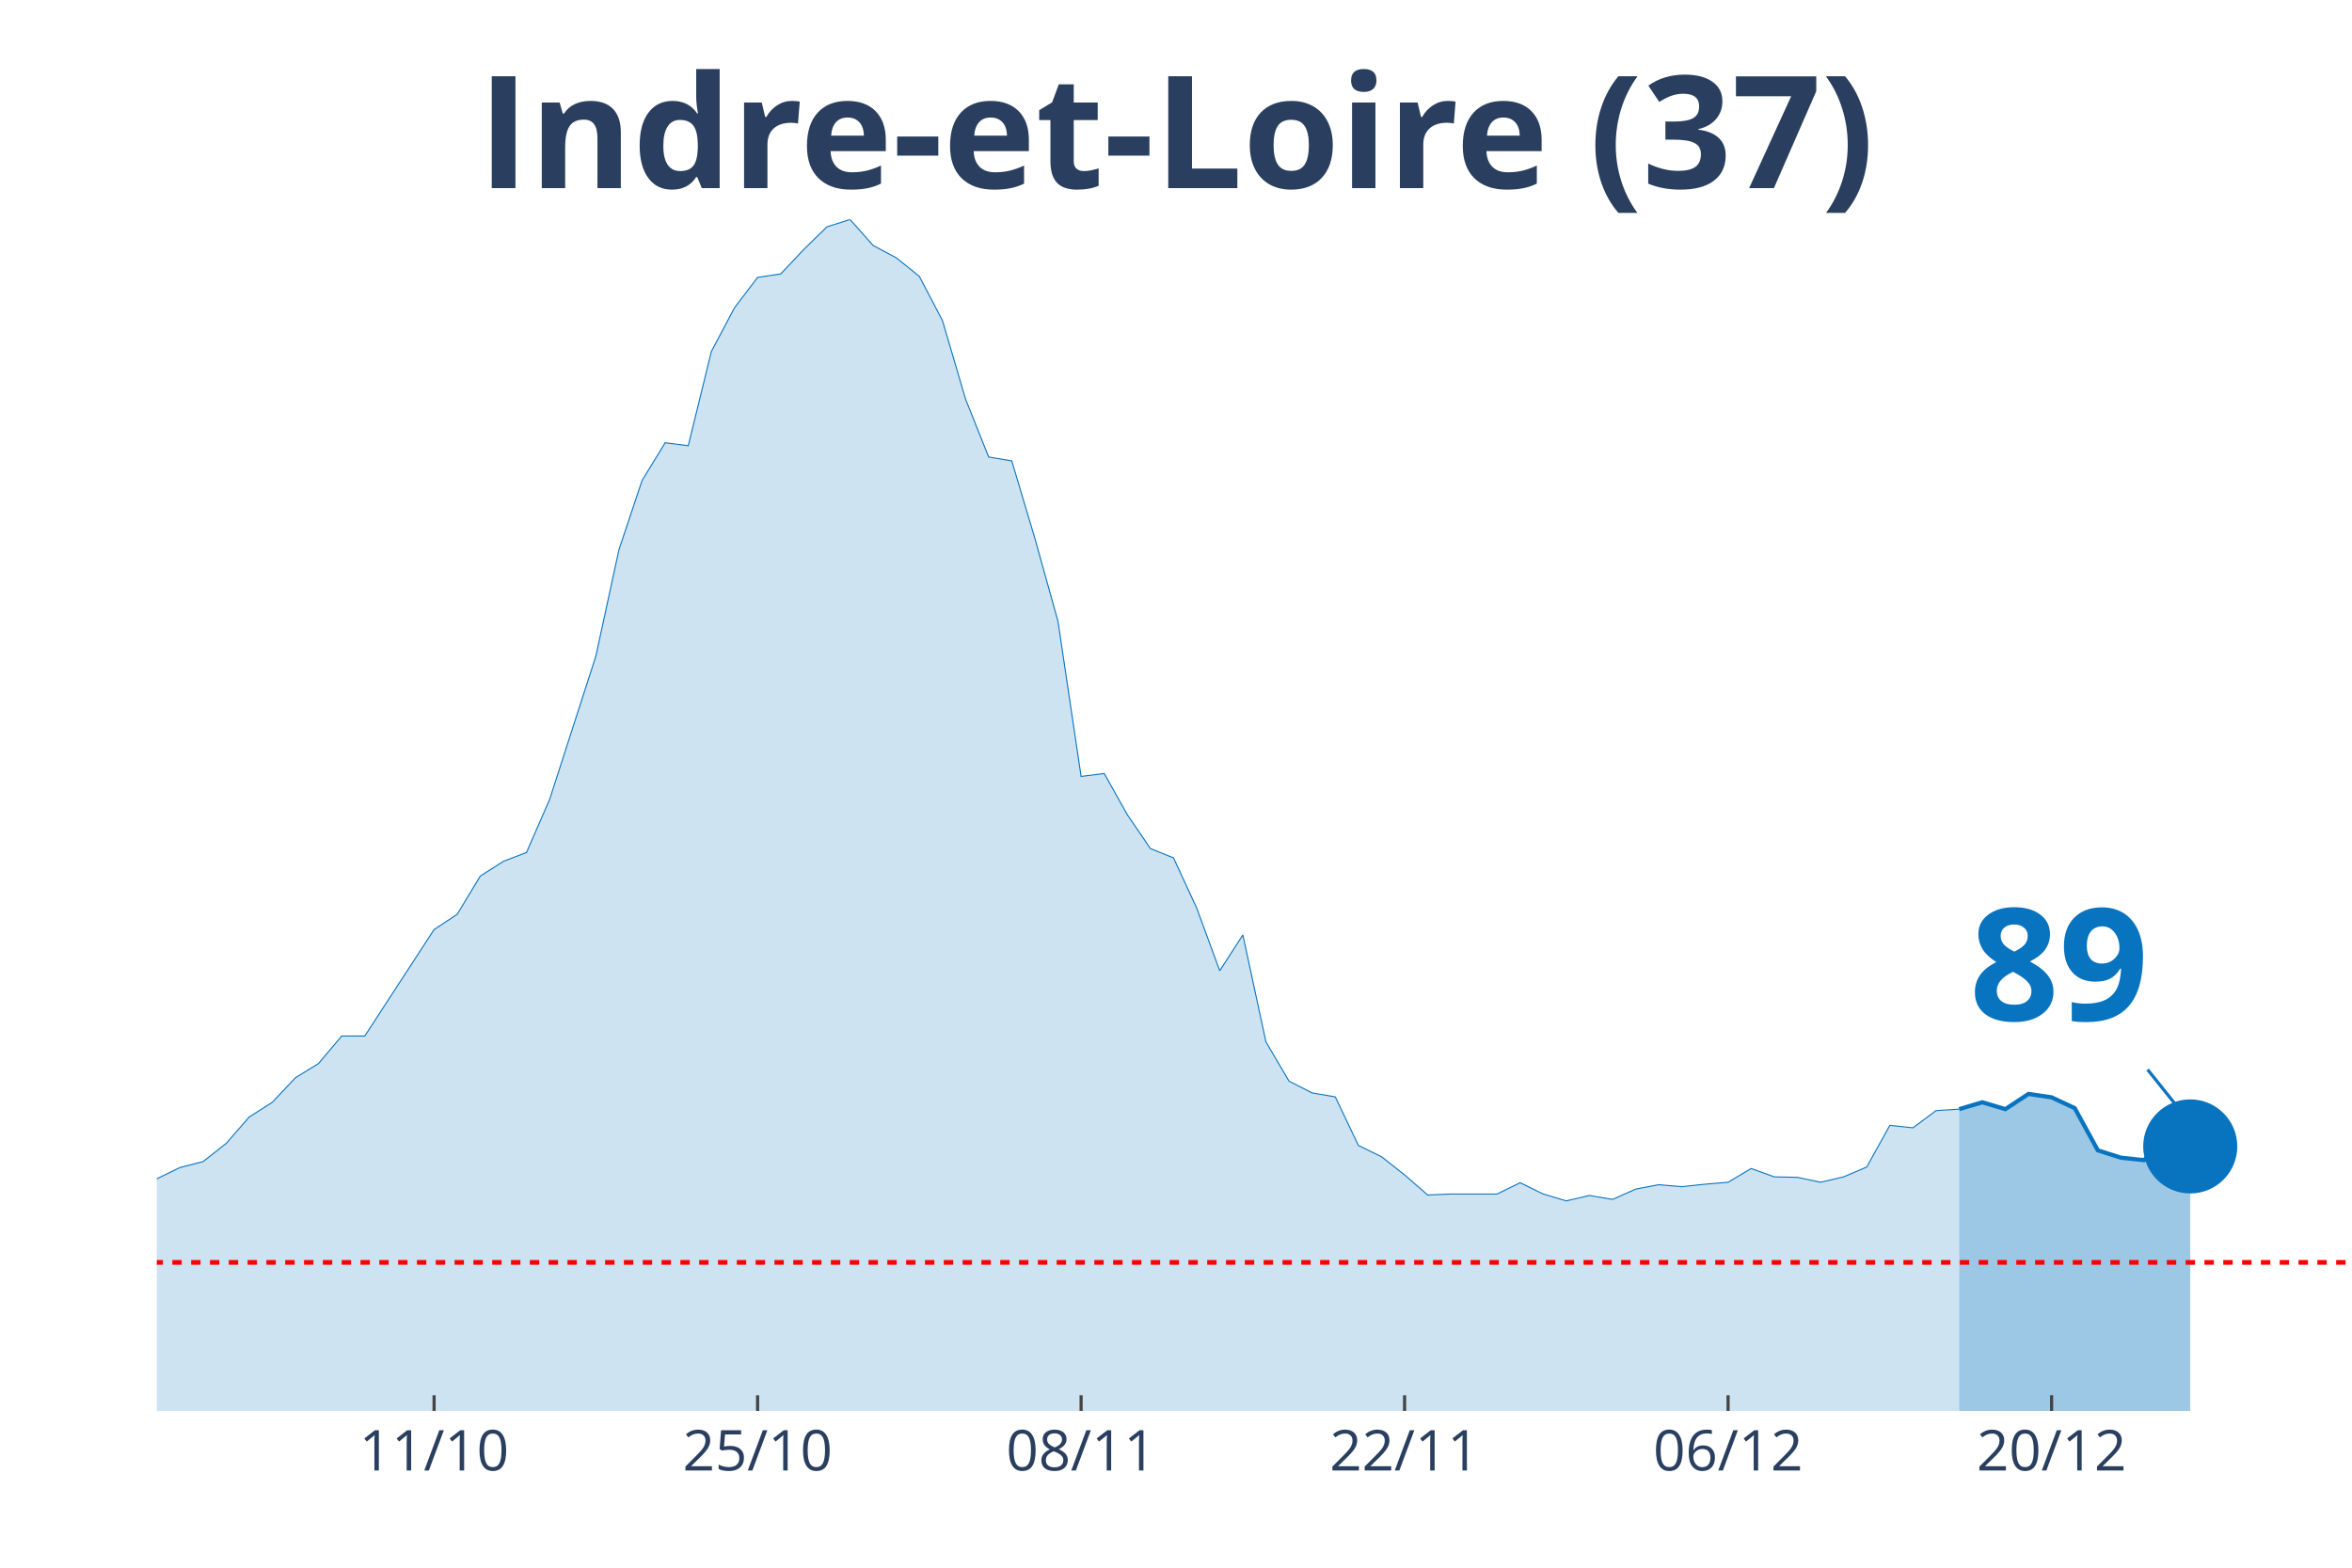
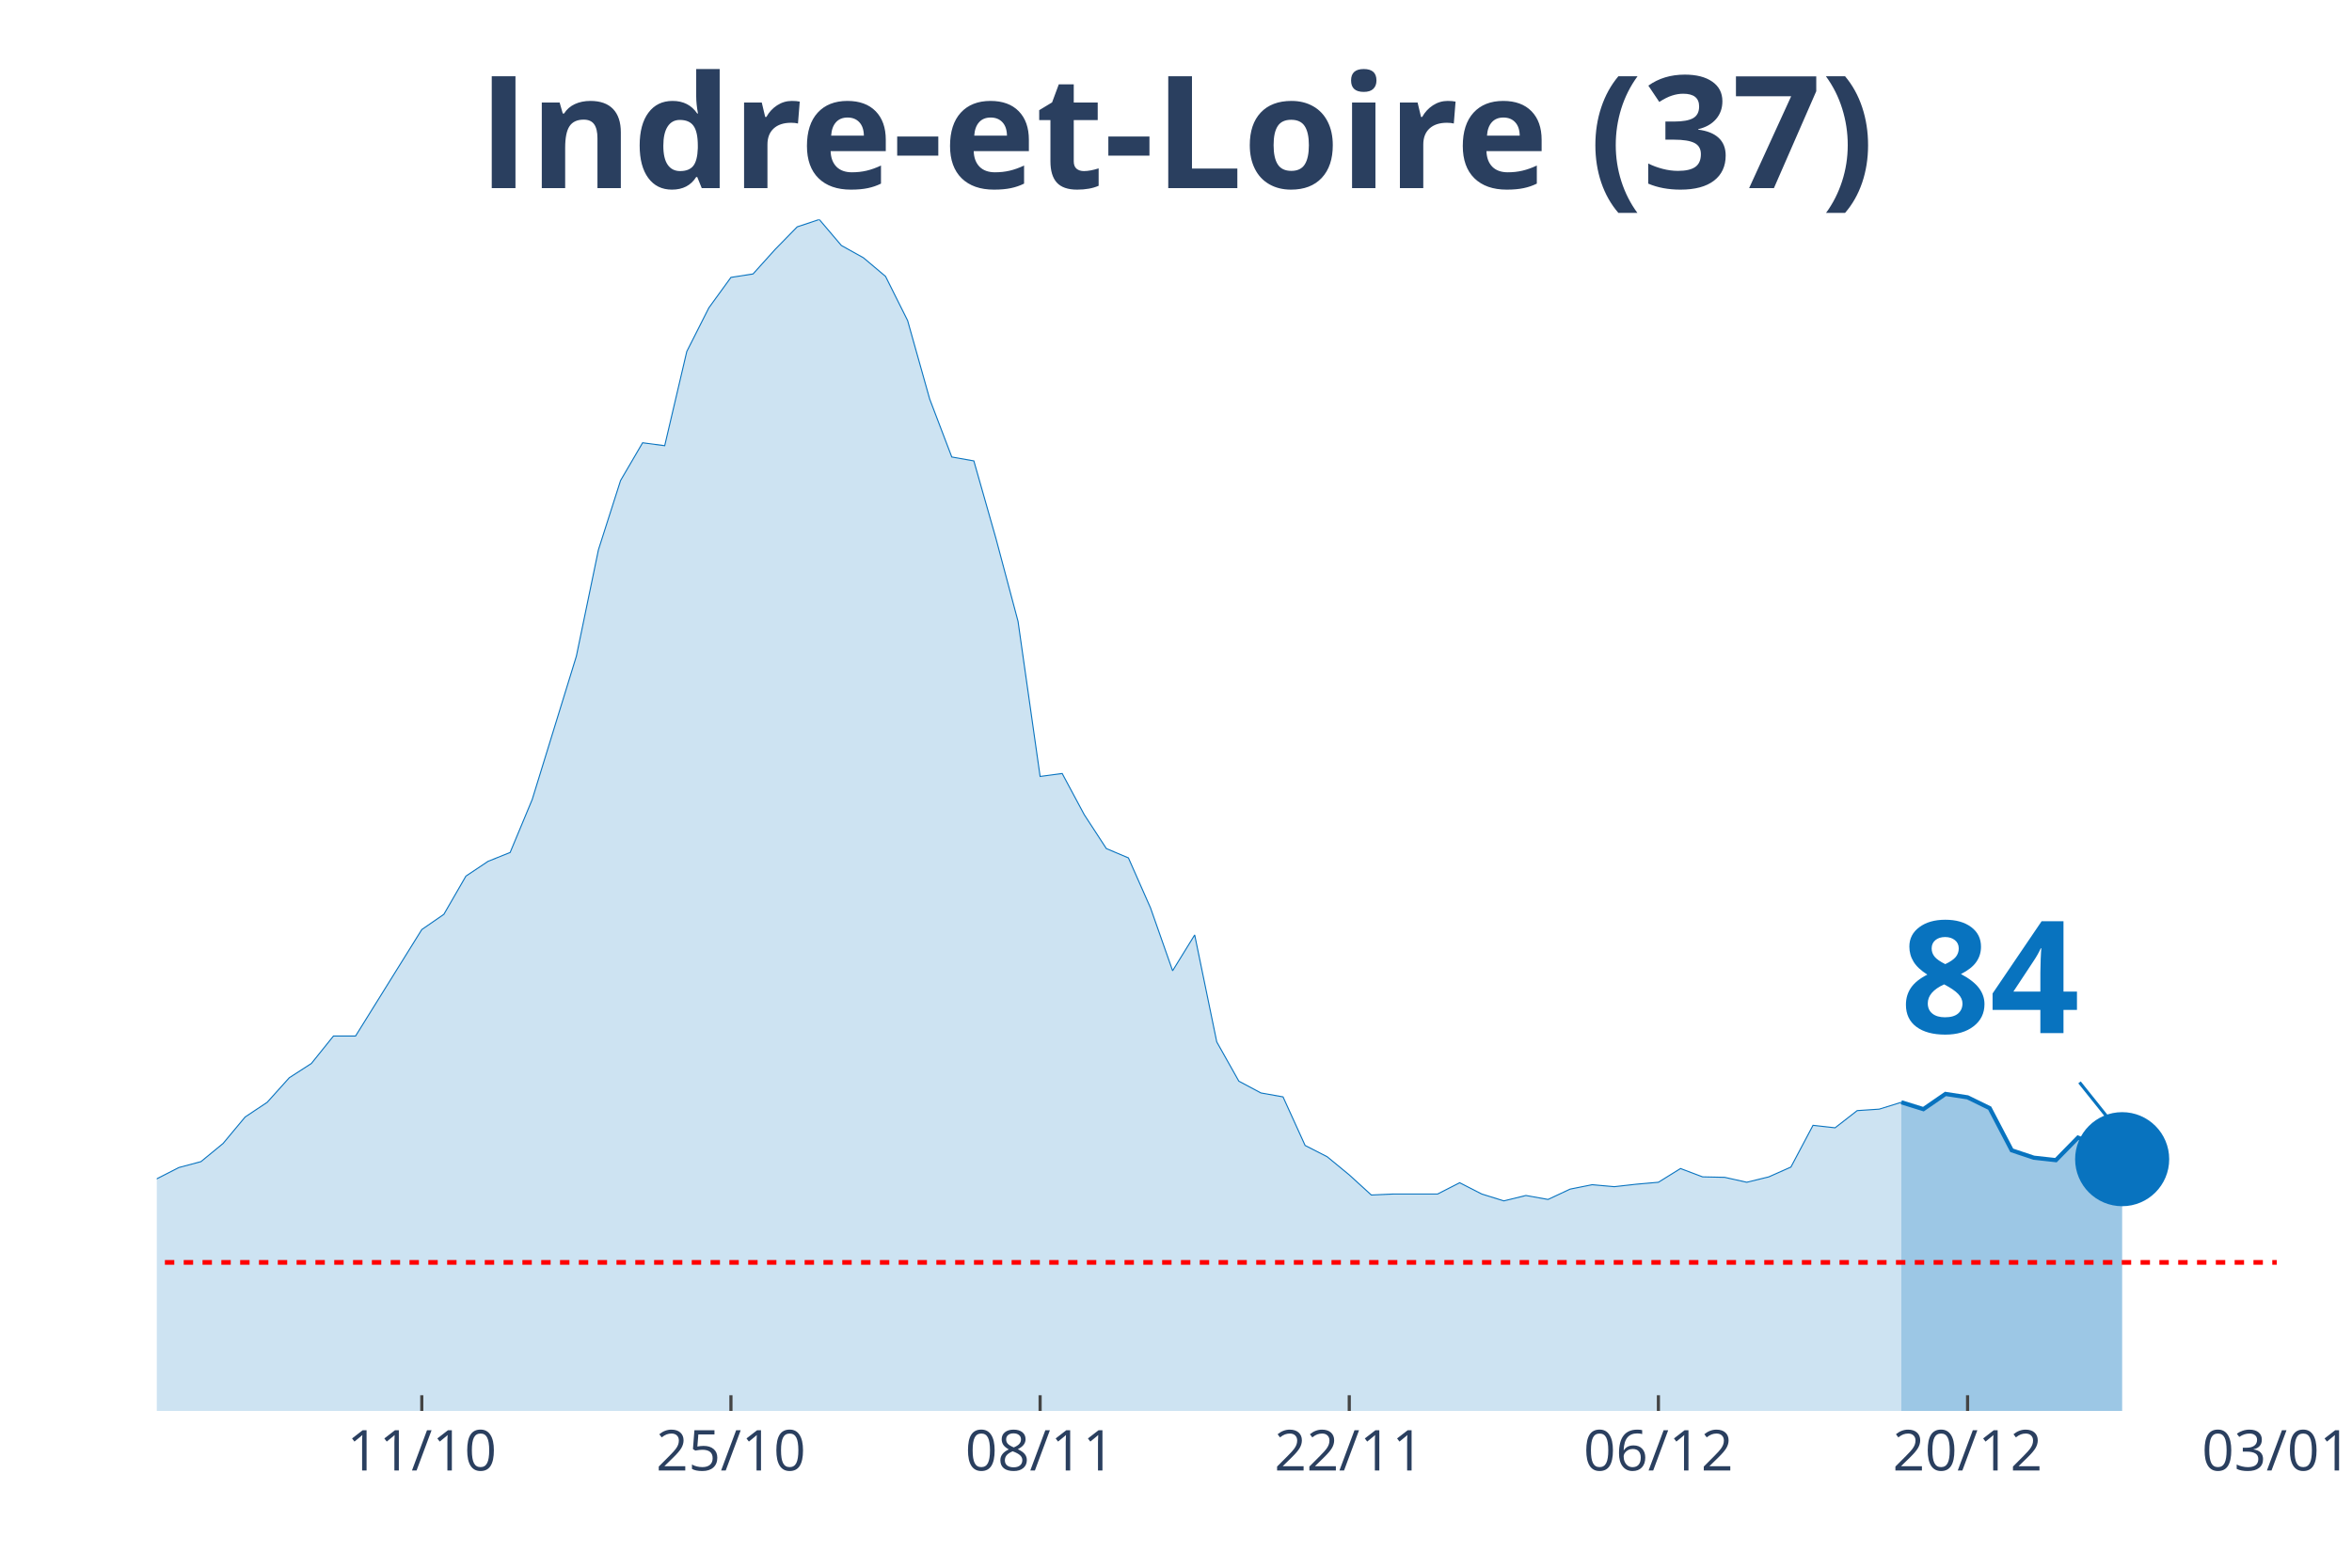
<svg xmlns="http://www.w3.org/2000/svg" class="main-svg" width="1125" height="750" style="" viewBox="0 0 750 500">
  <rect x="0" y="0" width="750" height="500" style="fill: rgb(0, 0, 0); fill-opacity: 0;" />
-   <defs id="defs-1d8853">
+   <defs id="defs-d6aca6">
    <g class="clips">
-       <clipPath id="clip1d8853xyplot" class="plotclip">
-         <rect width="700" height="380" />
+       <clipPath id="clipd6aca6xyplot" class="plotclip">
+         <rect width="676" height="380" />
      </clipPath>
-       <clipPath class="axesclip" id="clip1d8853x">
-         <rect x="50" y="0" width="700" height="500" />
+       <clipPath class="axesclip" id="clipd6aca6x">
+         <rect x="50" y="0" width="676" height="500" />
      </clipPath>
-       <clipPath class="axesclip" id="clip1d8853y">
+       <clipPath class="axesclip" id="clipd6aca6y">
        <rect x="0" y="70" width="750" height="380" />
      </clipPath>
-       <clipPath class="axesclip" id="clip1d8853xy">
-         <rect x="50" y="70" width="700" height="380" />
+       <clipPath class="axesclip" id="clipd6aca6xy">
+         <rect x="50" y="70" width="676" height="380" />
      </clipPath>
    </g>
    <g class="gradients" />
  </defs>
  <g class="bglayer">
-     <rect class="bg" x="50" y="70" width="700" height="380" style="fill: rgb(0, 0, 0); fill-opacity: 0; stroke-width: 0;" />
+     <rect class="bg" x="50" y="70" width="676" height="380" style="fill: rgb(0, 0, 0); fill-opacity: 0; stroke-width: 0;" />
  </g>
  <g class="layer-below">
    <g class="imagelayer" />
    <g class="shapelayer" />
  </g>
  <g class="cartesianlayer">
    <g class="subplot xy">
      <g class="layer-subplot">
        <g class="shapelayer" />
        <g class="imagelayer" />
      </g>
      <g class="gridlayer">
        <g class="x">
-           <path class="xgrid crisp" transform="translate(138.42,0)" d="M0,70v380" style="stroke: rgb(255, 255, 255); stroke-opacity: 1; stroke-width: 1px;" />
-           <path class="xgrid crisp" transform="translate(241.58,0)" d="M0,70v380" style="stroke: rgb(255, 255, 255); stroke-opacity: 1; stroke-width: 1px;" />
-           <path class="xgrid crisp" transform="translate(344.74,0)" d="M0,70v380" style="stroke: rgb(255, 255, 255); stroke-opacity: 1; stroke-width: 1px;" />
-           <path class="xgrid crisp" transform="translate(447.89,0)" d="M0,70v380" style="stroke: rgb(255, 255, 255); stroke-opacity: 1; stroke-width: 1px;" />
-           <path class="xgrid crisp" transform="translate(551.05,0)" d="M0,70v380" style="stroke: rgb(255, 255, 255); stroke-opacity: 1; stroke-width: 1px;" />
-           <path class="xgrid crisp" transform="translate(654.21,0)" d="M0,70v380" style="stroke: rgb(255, 255, 255); stroke-opacity: 1; stroke-width: 1px;" />
+           <path class="xgrid crisp" transform="translate(134.5,0)" d="M0,70v380" style="stroke: rgb(255, 255, 255); stroke-opacity: 1; stroke-width: 1px;" />
+           <path class="xgrid crisp" transform="translate(233.08,0)" d="M0,70v380" style="stroke: rgb(255, 255, 255); stroke-opacity: 1; stroke-width: 1px;" />
+           <path class="xgrid crisp" transform="translate(331.67,0)" d="M0,70v380" style="stroke: rgb(255, 255, 255); stroke-opacity: 1; stroke-width: 1px;" />
+           <path class="xgrid crisp" transform="translate(430.25,0)" d="M0,70v380" style="stroke: rgb(255, 255, 255); stroke-opacity: 1; stroke-width: 1px;" />
+           <path class="xgrid crisp" transform="translate(528.83,0)" d="M0,70v380" style="stroke: rgb(255, 255, 255); stroke-opacity: 1; stroke-width: 1px;" />
+           <path class="xgrid crisp" transform="translate(627.42,0)" d="M0,70v380" style="stroke: rgb(255, 255, 255); stroke-opacity: 1; stroke-width: 1px;" />
        </g>
        <g class="y" />
      </g>
      <g class="zerolinelayer" />
      <path class="xlines-below" />
      <path class="ylines-below" />
      <g class="overlines-below" />
      <g class="xaxislayer-below" />
      <g class="yaxislayer-below" />
      <g class="overaxes-below" />
-       <g class="plot" transform="translate(50, 70)" clip-path="url('#clip1d8853xyplot')">
+       <g class="plot" transform="translate(50, 70)" clip-path="url('#clipd6aca6xyplot')">
        <g class="scatterlayer mlayer">
-           <g class="trace scatter traceefab61" style="stroke-miterlimit: 2;">
+           <g class="trace scatter tracef646fb" style="stroke-miterlimit: 2;">
            <g class="fills">
              <g>
-                 <path class="js-fill" d="M574.74,380L-1002.11,380L-1002.11,373.27L-957.89,374.05L-950.53,374.99L-906.32,377.81L-898.95,378.12L-582.11,378.59L-574.74,378.12L-434.74,371.71L-427.37,372.64L-375.79,370.77L-368.42,369.67L-353.68,366.54L-346.32,365.91L-316.84,354.33L-309.47,354.8L-294.74,352.77L-287.37,353.39L-280,353.71L-272.63,349.64L-265.26,351.05L-257.89,348.54L-221.05,341.66L-213.68,339.31L-206.32,335.55L-198.95,335.55L-184.21,332.58L-176.84,327.1L-147.37,314.42L-140,313.95L-132.63,304.09L-125.26,302.22L-110.53,291.26L-103.16,291.57L-88.42,292.2L-81.05,290.63L-73.68,289.54L-66.32,295.02L-58.95,303.31L-51.58,305.5L-44.21,308.95L-36.84,309.88L-22.11,318.34L-14.74,317.71L0,305.97L7.37,302.37L14.74,300.49L22.11,294.7L29.47,286.25L36.84,281.56L44.21,273.73L51.58,269.19L58.95,260.43L66.32,260.43L88.42,226.47L95.79,221.61L103.16,209.41L110.53,204.71L117.89,201.89L125.26,184.99L140,139.29L147.37,105.33L154.74,83.26L162.11,71.21L169.47,72.15L176.84,42.1L184.21,28.17L191.58,18.47L198.95,17.37L206.32,9.55L213.68,2.35L221.05,0L228.42,8.29L235.79,12.21L243.16,18.15L250.53,32.24L257.89,57.28L265.26,75.75L272.63,77L280,101.73L287.37,128.18L294.74,177.64L302.11,176.7L309.47,189.84L316.84,200.64L324.21,203.62L331.58,219.58L338.95,239.61L346.32,228.19L353.68,262.31L361.05,274.83L368.42,278.58L375.79,279.84L383.16,295.33L390.53,298.93L397.89,304.72L405.26,311.14L412.63,310.82L427.37,310.82L434.74,307.22L442.11,310.82L449.47,313.01L456.84,311.29L464.21,312.55L471.58,309.26L478.95,307.85L486.32,308.48L493.68,307.69L501.05,307.07L508.42,302.69L515.79,305.35L523.16,305.5L530.53,307.07L537.89,305.35L545.26,302.22L552.63,288.91L560,289.7L567.37,284.22L574.74,283.75" style="fill: rgb(8, 115, 191); fill-opacity: 0.2; stroke-width: 0;" />
+                 <path class="js-fill" d="M556.29,380L-957.67,380L-957.67,373.27L-915.42,374.05L-908.37,374.99L-866.12,377.81L-859.08,378.12L-556.29,378.59L-549.25,378.12L-415.46,371.71L-408.42,372.64L-359.12,370.77L-352.08,369.67L-338,366.54L-330.96,365.91L-302.79,354.33L-295.75,354.8L-281.67,352.77L-274.62,353.39L-267.58,353.71L-260.54,349.64L-253.5,351.05L-246.46,348.54L-211.25,341.66L-204.21,339.31L-197.17,335.55L-190.12,335.55L-176.04,332.58L-169,327.1L-140.83,314.42L-133.79,313.95L-126.75,304.09L-119.71,302.22L-105.62,291.26L-98.58,291.57L-84.5,292.2L-77.46,290.63L-70.42,289.54L-63.37,295.02L-56.33,303.31L-49.29,305.5L-42.25,308.95L-35.21,309.88L-21.12,318.34L-14.08,317.71L0,305.97L7.04,302.37L14.08,300.49L21.13,294.7L28.17,286.25L35.21,281.56L42.25,273.73L49.29,269.19L56.33,260.43L63.38,260.43L84.5,226.47L91.54,221.61L98.58,209.41L105.63,204.71L112.67,201.89L119.71,184.99L133.79,139.29L140.83,105.33L147.88,83.26L154.92,71.21L161.96,72.15L169,42.1L176.04,28.17L183.08,18.47L190.13,17.37L197.17,9.55L204.21,2.35L211.25,0L218.29,8.29L225.33,12.21L232.38,18.15L239.42,32.24L246.46,57.28L253.5,75.75L260.54,77L267.58,101.73L274.63,128.18L281.67,177.64L288.71,176.7L295.75,189.84L302.79,200.64L309.83,203.62L316.88,219.58L323.92,239.61L330.96,228.19L338,262.31L345.04,274.83L352.08,278.58L359.13,279.84L366.17,295.33L373.21,298.93L380.25,304.72L387.29,311.14L394.33,310.82L408.42,310.82L415.46,307.22L422.5,310.82L429.54,313.01L436.58,311.29L443.63,312.55L450.67,309.26L457.71,307.85L464.75,308.48L471.79,307.69L478.83,307.07L485.88,302.69L492.92,305.35L499.96,305.5L507,307.07L514.04,305.35L521.08,302.22L528.13,288.91L535.17,289.7L542.21,284.22L549.25,283.75L556.29,281.56" style="fill: rgb(8, 115, 191); fill-opacity: 0.2; stroke-width: 0;" />
              </g>
            </g>
            <g class="errorbars" />
            <g class="lines">
-               <path class="js-line" d="M-1002.11,373.27L-957.89,374.05L-950.53,374.99L-906.32,377.81L-898.95,378.12L-582.11,378.59L-574.74,378.12L-434.74,371.71L-427.37,372.64L-375.79,370.77L-368.42,369.67L-353.68,366.54L-346.32,365.91L-316.84,354.33L-309.47,354.8L-294.74,352.77L-287.37,353.39L-280,353.71L-272.63,349.64L-265.26,351.05L-257.89,348.54L-221.05,341.66L-213.68,339.31L-206.32,335.55L-198.95,335.55L-184.21,332.58L-176.84,327.1L-147.37,314.42L-140,313.95L-132.63,304.09L-125.26,302.22L-110.53,291.26L-103.16,291.57L-88.42,292.2L-81.05,290.63L-73.68,289.54L-66.32,295.02L-58.95,303.31L-51.58,305.5L-44.21,308.95L-36.84,309.88L-22.11,318.34L-14.74,317.71L0,305.97L7.37,302.37L14.74,300.49L22.11,294.7L29.47,286.25L36.84,281.56L44.21,273.73L51.58,269.19L58.95,260.43L66.32,260.43L88.42,226.47L95.79,221.61L103.16,209.41L110.53,204.71L117.89,201.89L125.26,184.99L140,139.29L147.37,105.33L154.74,83.26L162.11,71.21L169.47,72.15L176.84,42.1L184.21,28.17L191.58,18.47L198.95,17.37L206.32,9.55L213.68,2.35L221.05,0L228.42,8.29L235.79,12.21L243.16,18.15L250.53,32.24L257.89,57.28L265.26,75.75L272.63,77L280,101.73L287.37,128.18L294.74,177.64L302.11,176.7L309.47,189.84L316.84,200.64L324.21,203.62L331.58,219.58L338.95,239.61L346.32,228.19L353.68,262.31L361.05,274.83L368.42,278.58L375.79,279.84L383.16,295.33L390.53,298.93L397.89,304.72L405.26,311.14L412.63,310.82L427.37,310.82L434.74,307.22L442.11,310.82L449.47,313.01L456.84,311.29L464.21,312.55L471.58,309.26L478.95,307.85L486.32,308.48L493.68,307.69L501.05,307.07L508.42,302.69L515.79,305.35L523.16,305.5L530.53,307.07L537.89,305.35L545.26,302.22L552.63,288.91L560,289.7L567.37,284.22L574.74,283.75" style="vector-effect: non-scaling-stroke; fill: none; stroke: rgb(8, 115, 191); stroke-opacity: 1; stroke-width: 0.5px; opacity: 1;" />
+               <path class="js-line" d="M-957.67,373.27L-915.42,374.05L-908.37,374.99L-866.12,377.81L-859.08,378.12L-556.29,378.59L-549.25,378.12L-415.46,371.71L-408.42,372.64L-359.12,370.77L-352.08,369.67L-338,366.54L-330.96,365.91L-302.79,354.33L-295.75,354.8L-281.67,352.77L-274.62,353.39L-267.58,353.71L-260.54,349.64L-253.5,351.05L-246.46,348.54L-211.25,341.66L-204.21,339.31L-197.17,335.55L-190.12,335.55L-176.04,332.58L-169,327.1L-140.83,314.42L-133.79,313.95L-126.75,304.09L-119.71,302.22L-105.62,291.26L-98.58,291.57L-84.5,292.2L-77.46,290.63L-70.42,289.54L-63.37,295.02L-56.33,303.31L-49.29,305.5L-42.25,308.95L-35.21,309.88L-21.12,318.34L-14.08,317.71L0,305.97L7.04,302.37L14.08,300.49L21.13,294.7L28.17,286.25L35.21,281.56L42.25,273.73L49.29,269.19L56.33,260.43L63.38,260.43L84.5,226.47L91.54,221.61L98.58,209.41L105.63,204.71L112.67,201.89L119.71,184.99L133.79,139.29L140.83,105.33L147.88,83.26L154.92,71.21L161.96,72.15L169,42.1L176.04,28.17L183.08,18.47L190.13,17.37L197.17,9.55L204.21,2.35L211.25,0L218.29,8.29L225.33,12.21L232.38,18.15L239.42,32.24L246.46,57.28L253.5,75.75L260.54,77L267.58,101.73L274.63,128.18L281.67,177.64L288.71,176.7L295.75,189.84L302.79,200.64L309.83,203.62L316.88,219.58L323.92,239.61L330.96,228.19L338,262.31L345.04,274.83L352.08,278.58L359.13,279.84L366.17,295.33L373.21,298.93L380.25,304.72L387.29,311.14L394.33,310.82L408.42,310.82L415.46,307.22L422.5,310.82L429.54,313.01L436.58,311.29L443.63,312.55L450.67,309.26L457.71,307.85L464.75,308.48L471.79,307.69L478.83,307.07L485.88,302.69L492.92,305.35L499.96,305.5L507,307.07L514.04,305.35L521.08,302.22L528.13,288.91L535.17,289.7L542.21,284.22L549.25,283.75L556.29,281.56" style="vector-effect: non-scaling-stroke; fill: none; stroke: rgb(8, 115, 191); stroke-opacity: 1; stroke-width: 0.5px; opacity: 1;" />
            </g>
            <g class="points" />
            <g class="text" />
          </g>
-           <g class="trace scatter trace22fc07" style="stroke-miterlimit: 2;">
+           <g class="trace scatter trace0d8913" style="stroke-miterlimit: 2;">
            <g class="fills">
              <g>
-                 <path class="js-fill" d="M648.42,380L574.74,380L574.74,283.75L582.11,281.56L589.47,283.75L596.84,278.9L604.21,279.99L611.58,283.43L618.95,296.89L626.32,299.24L633.68,300.02L641.05,292.83L648.42,295.64" style="fill: rgb(8, 115, 191); fill-opacity: 0.4; stroke-width: 0;" />
+                 <path class="js-fill" d="M626.71,380L556.29,380L556.29,281.56L563.33,283.75L570.37,278.9L577.42,279.99L584.46,283.43L591.5,296.89L598.54,299.24L605.58,300.02L612.62,292.83L619.67,295.64L626.71,299.71" style="fill: rgb(8, 115, 191); fill-opacity: 0.4; stroke-width: 0;" />
              </g>
            </g>
            <g class="errorbars" />
            <g class="lines">
-               <path class="js-line" d="M574.74,283.75L582.11,281.56L589.47,283.75L596.84,278.9L604.21,279.99L611.58,283.43L618.95,296.89L626.32,299.24L633.68,300.02L641.05,292.83L648.42,295.64" style="vector-effect: non-scaling-stroke; fill: none; stroke: rgb(8, 115, 191); stroke-opacity: 1; stroke-width: 2px; opacity: 1;" />
+               <path class="js-line" d="M556.29,281.56L563.33,283.75L570.37,278.9L577.42,279.99L584.46,283.43L591.5,296.89L598.54,299.24L605.58,300.02L612.62,292.83L619.67,295.64L626.71,299.71" style="vector-effect: non-scaling-stroke; fill: none; stroke: rgb(8, 115, 191); stroke-opacity: 1; stroke-width: 2px; opacity: 1;" />
            </g>
            <g class="points" />
            <g class="text" />
          </g>
-           <g class="trace scatter trace6de25f" style="stroke-miterlimit: 2; opacity: 1;">
+           <g class="trace scatter trace4d245a" style="stroke-miterlimit: 2; opacity: 1;">
            <g class="fills" />
            <g class="errorbars" />
            <g class="lines" />
            <g class="points">
-               <path class="point" transform="translate(648.42,295.64)" d="M15,0A15,15 0 1,1 0,-15A15,15 0 0,1 15,0Z" style="opacity: 1; stroke-width: 0px; fill: rgb(8, 115, 191); fill-opacity: 1;" />
+               <path class="point" transform="translate(626.71,299.71)" d="M15,0A15,15 0 1,1 0,-15A15,15 0 0,1 15,0Z" style="opacity: 1; stroke-width: 0px; fill: rgb(8, 115, 191); fill-opacity: 1;" />
            </g>
            <g class="text" />
          </g>
        </g>
      </g>
      <g class="overplot" />
      <path class="xlines-above crisp" style="fill: none; stroke-width: 1px; stroke: rgb(0, 0, 0); stroke-opacity: 0;" d="" />
      <path class="ylines-above crisp" style="fill: none;" d="M0,0" />
      <g class="overlines-above" />
      <g class="xaxislayer-above">
-         <path class="xtick ticks crisp" d="M0,450v-5" transform="translate(138.42,0)" style="stroke: rgb(68, 68, 68); stroke-opacity: 1; stroke-width: 1px;" />
-         <path class="xtick ticks crisp" d="M0,450v-5" transform="translate(241.58,0)" style="stroke: rgb(68, 68, 68); stroke-opacity: 1; stroke-width: 1px;" />
-         <path class="xtick ticks crisp" d="M0,450v-5" transform="translate(344.74,0)" style="stroke: rgb(68, 68, 68); stroke-opacity: 1; stroke-width: 1px;" />
-         <path class="xtick ticks crisp" d="M0,450v-5" transform="translate(447.89,0)" style="stroke: rgb(68, 68, 68); stroke-opacity: 1; stroke-width: 1px;" />
-         <path class="xtick ticks crisp" d="M0,450v-5" transform="translate(551.05,0)" style="stroke: rgb(68, 68, 68); stroke-opacity: 1; stroke-width: 1px;" />
-         <path class="xtick ticks crisp" d="M0,450v-5" transform="translate(654.21,0)" style="stroke: rgb(68, 68, 68); stroke-opacity: 1; stroke-width: 1px;" />
+         <path class="xtick ticks crisp" d="M0,450v-5" transform="translate(134.5,0)" style="stroke: rgb(68, 68, 68); stroke-opacity: 1; stroke-width: 1px;" />
+         <path class="xtick ticks crisp" d="M0,450v-5" transform="translate(233.08,0)" style="stroke: rgb(68, 68, 68); stroke-opacity: 1; stroke-width: 1px;" />
+         <path class="xtick ticks crisp" d="M0,450v-5" transform="translate(331.67,0)" style="stroke: rgb(68, 68, 68); stroke-opacity: 1; stroke-width: 1px;" />
+         <path class="xtick ticks crisp" d="M0,450v-5" transform="translate(430.25,0)" style="stroke: rgb(68, 68, 68); stroke-opacity: 1; stroke-width: 1px;" />
+         <path class="xtick ticks crisp" d="M0,450v-5" transform="translate(528.83,0)" style="stroke: rgb(68, 68, 68); stroke-opacity: 1; stroke-width: 1px;" />
+         <path class="xtick ticks crisp" d="M0,450v-5" transform="translate(627.42,0)" style="stroke: rgb(68, 68, 68); stroke-opacity: 1; stroke-width: 1px;" />
        <g class="xtick">
-           <text text-anchor="middle" x="0" y="469" transform="translate(138.42,0)" style="font-family: 'Open Sans', verdana, arial, sans-serif; font-size: 18px; fill: rgb(42, 63, 95); fill-opacity: 1; white-space: pre;">11/10</text>
+           <text text-anchor="middle" x="0" y="469" transform="translate(134.5,0)" style="font-family: 'Open Sans', verdana, arial, sans-serif; font-size: 18px; fill: rgb(42, 63, 95); fill-opacity: 1; white-space: pre;">11/10</text>
        </g>
        <g class="xtick">
-           <text text-anchor="middle" x="0" y="469" transform="translate(241.58,0)" style="font-family: 'Open Sans', verdana, arial, sans-serif; font-size: 18px; fill: rgb(42, 63, 95); fill-opacity: 1; white-space: pre;">25/10</text>
+           <text text-anchor="middle" x="0" y="469" transform="translate(233.08,0)" style="font-family: 'Open Sans', verdana, arial, sans-serif; font-size: 18px; fill: rgb(42, 63, 95); fill-opacity: 1; white-space: pre;">25/10</text>
        </g>
        <g class="xtick">
-           <text text-anchor="middle" x="0" y="469" transform="translate(344.74,0)" style="font-family: 'Open Sans', verdana, arial, sans-serif; font-size: 18px; fill: rgb(42, 63, 95); fill-opacity: 1; white-space: pre;">08/11</text>
+           <text text-anchor="middle" x="0" y="469" transform="translate(331.67,0)" style="font-family: 'Open Sans', verdana, arial, sans-serif; font-size: 18px; fill: rgb(42, 63, 95); fill-opacity: 1; white-space: pre;">08/11</text>
        </g>
        <g class="xtick">
-           <text text-anchor="middle" x="0" y="469" transform="translate(447.89,0)" style="font-family: 'Open Sans', verdana, arial, sans-serif; font-size: 18px; fill: rgb(42, 63, 95); fill-opacity: 1; white-space: pre;">22/11</text>
+           <text text-anchor="middle" x="0" y="469" transform="translate(430.25,0)" style="font-family: 'Open Sans', verdana, arial, sans-serif; font-size: 18px; fill: rgb(42, 63, 95); fill-opacity: 1; white-space: pre;">22/11</text>
        </g>
        <g class="xtick">
-           <text text-anchor="middle" x="0" y="469" transform="translate(551.05,0)" style="font-family: 'Open Sans', verdana, arial, sans-serif; font-size: 18px; fill: rgb(42, 63, 95); fill-opacity: 1; white-space: pre;">06/12</text>
+           <text text-anchor="middle" x="0" y="469" transform="translate(528.83,0)" style="font-family: 'Open Sans', verdana, arial, sans-serif; font-size: 18px; fill: rgb(42, 63, 95); fill-opacity: 1; white-space: pre;">06/12</text>
        </g>
        <g class="xtick">
-           <text text-anchor="middle" x="0" y="469" transform="translate(654.21,0)" style="font-family: 'Open Sans', verdana, arial, sans-serif; font-size: 18px; fill: rgb(42, 63, 95); fill-opacity: 1; white-space: pre;">20/12</text>
+           <text text-anchor="middle" x="0" y="469" transform="translate(627.42,0)" style="font-family: 'Open Sans', verdana, arial, sans-serif; font-size: 18px; fill: rgb(42, 63, 95); fill-opacity: 1; white-space: pre;">20/12</text>
+         </g>
+         <g class="xtick">
+           <text text-anchor="middle" x="0" y="469" transform="translate(726,0)" style="font-family: 'Open Sans', verdana, arial, sans-serif; font-size: 18px; fill: rgb(42, 63, 95); fill-opacity: 1; white-space: pre;">03/01</text>
        </g>
      </g>
      <g class="yaxislayer-above" />
      <g class="overaxes-above" />
    </g>
  </g>
  <g class="polarlayer" />
  <g class="ternarylayer" />
  <g class="geolayer" />
  <g class="funnelarealayer" />
  <g class="pielayer" />
  <g class="treemaplayer" />
  <g class="sunburstlayer" />
  <g class="glimages" />
-   <defs id="topdefs-1d8853">
+   <defs id="topdefs-d6aca6">
    <g class="clips" />
  </defs>
  <g class="layer-above">
    <g class="imagelayer" />
    <g class="shapelayer">
-       <path data-index="0" fill-rule="evenodd" d="M-4091.05,402.63L1295.26,402.63" clip-path="url('#clip1d8853xy')" style="opacity: 1; stroke: rgb(255, 0, 0); stroke-opacity: 1; fill: rgb(0, 0, 0); fill-opacity: 0; stroke-dasharray: 3px, 3px; stroke-width: 1.5px;" />
+       <path data-index="0" fill-rule="evenodd" d="M-3907.42,402.63L1240.04,402.63" clip-path="url('#clipd6aca6xy')" style="opacity: 1; stroke: rgb(255, 0, 0); stroke-opacity: 1; fill: rgb(0, 0, 0); fill-opacity: 0; stroke-dasharray: 3px, 3px; stroke-width: 1.5px;" />
    </g>
  </g>
  <g class="infolayer">
    <g class="g-gtitle">
      <text class="gtitle" x="375" y="25" text-anchor="middle" dy="0.7em" style="font-family: 'Open Sans', verdana, arial, sans-serif; font-size: 50px; fill: rgb(42, 63, 95); opacity: 1; font-weight: normal; white-space: pre;">
        <tspan style="font-weight:bold">Indre-et-Loire (37)</tspan>
      </text>
    </g>
    <g class="g-xtitle" />
    <g class="annotation" data-index="0" style="opacity: 1;">
-       <g class="annotation-text-g" transform="rotate(0,656.42,305.64)">
-         <g class="cursor-pointer" transform="translate(613, 270)">
+       <g class="annotation-text-g" transform="rotate(0,634.71,309.71)">
+         <g class="cursor-pointer" transform="translate(591, 274)">
          <rect class="bg" x="0.5" y="0.5" width="86" height="71" style="stroke-width: 1px; stroke: rgb(0, 0, 0); stroke-opacity: 0; fill: rgb(255, 255, 255); fill-opacity: 0.6;" />
          <text class="annotation-text" text-anchor="middle" x="43.531" y="55.5" style="font-family: 'Open Sans', verdana, arial, sans-serif; font-size: 50px; fill: rgb(8, 115, 191); fill-opacity: 1; white-space: pre;">
-             <tspan style="font-weight:bold">89 </tspan>
+             <tspan style="font-weight:bold">84 </tspan>
          </text>
        </g>
      </g>
      <g class="annotation-arrow-g" style="opacity: 1;">
-         <path d="M684.82,341.14L696.42,355.64" style="stroke-width: 1px; stroke: rgb(8, 115, 191); stroke-opacity: 1; stroke-dasharray: 0px, 0px, 18.569px, 18.569px;" />
+         <path d="M663.11,345.21L674.71,359.71" style="stroke-width: 1px; stroke: rgb(8, 115, 191); stroke-opacity: 1; stroke-dasharray: 0px, 0px, 18.569px, 18.569px;" />
      </g>
    </g>
  </g>
</svg>
